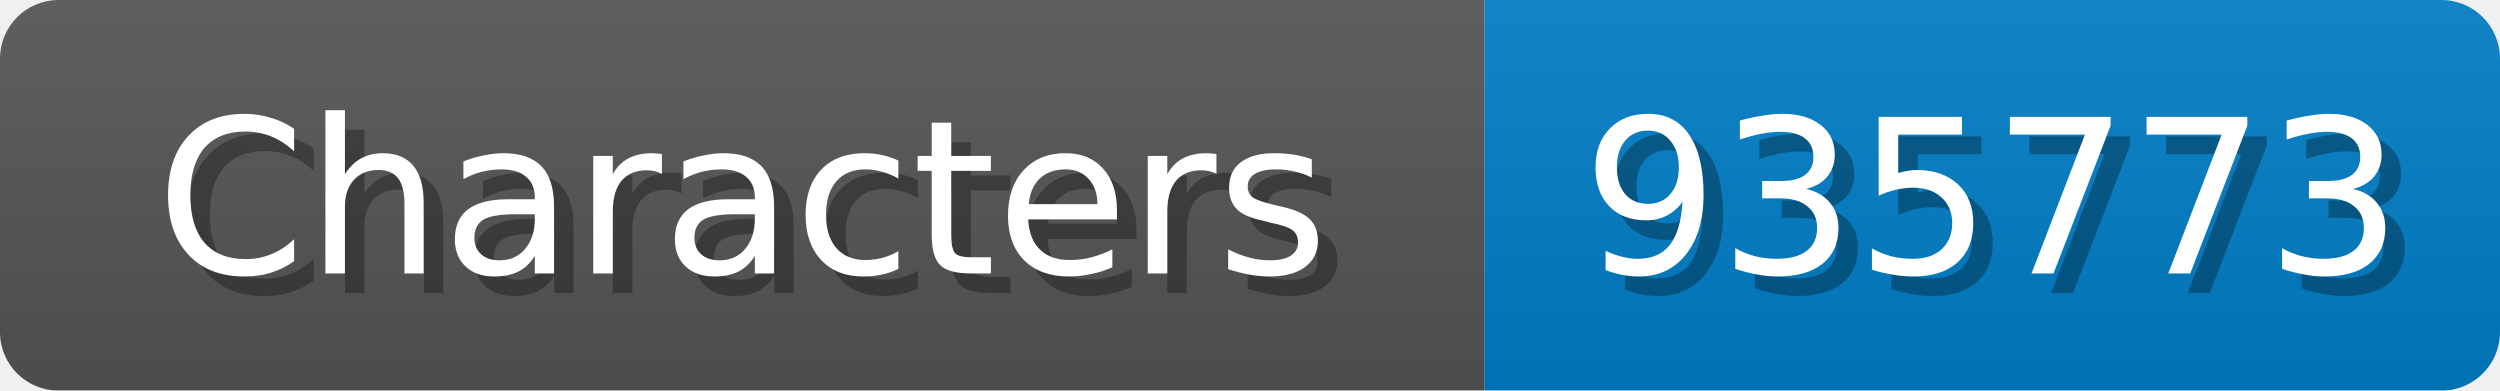
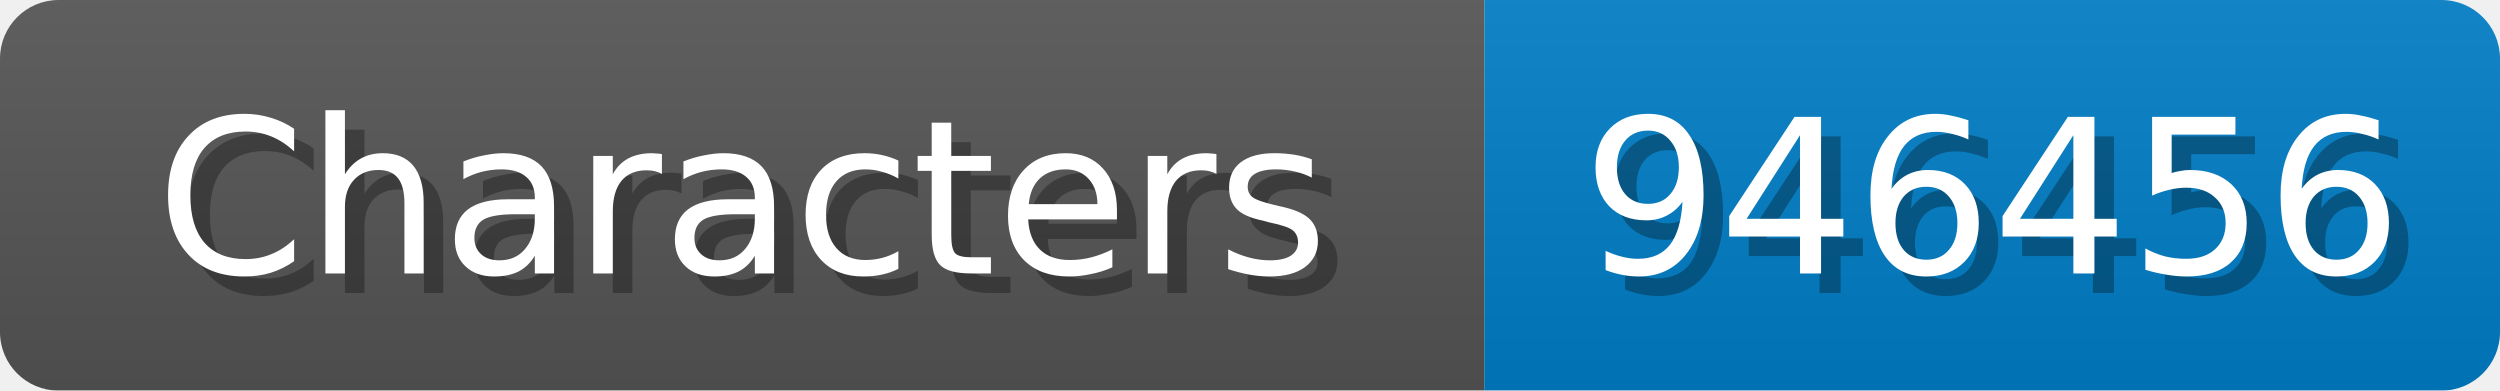
<svg xmlns="http://www.w3.org/2000/svg" width="128" height="20">
  <linearGradient id="b" x2="0" y2="100%">
    <stop offset="0" stop-color="#bbb" stop-opacity=".1" />
    <stop offset="1" stop-opacity=".1" />
  </linearGradient>
  <mask id="anybadge_1">
    <rect width="128" height="20" rx="3" fill="#fff" />
  </mask>
  <g mask="url(#anybadge_1)">
    <path fill="#555" d="M0 0h76v20H0z" />
    <path fill="#007ec6" d="M76 0h52v20H76z" />
    <path fill="url(#b)" d="M0 0h128v20H0z" />
  </g>
  <g fill="#fff" text-anchor="middle" font-family="DejaVu Sans,Verdana,Geneva,sans-serif" font-size="11">
    <text x="39.0" y="15" fill="#010101" fill-opacity=".3">Characters</text>
    <text x="38.0" y="14">Characters</text>
  </g>
  <g fill="#fff" text-anchor="middle" font-family="DejaVu Sans,Verdana,Geneva,sans-serif" font-size="11">
-     <text x="103.0" y="15" fill="#010101" fill-opacity=".3">935773</text>
-     <text x="102.0" y="14">935773</text>
+     <text x="103.0" y="15" fill="#010101" fill-opacity=".3">946456</text>
+     <text x="102.0" y="14">946456</text>
  </g>
</svg>
